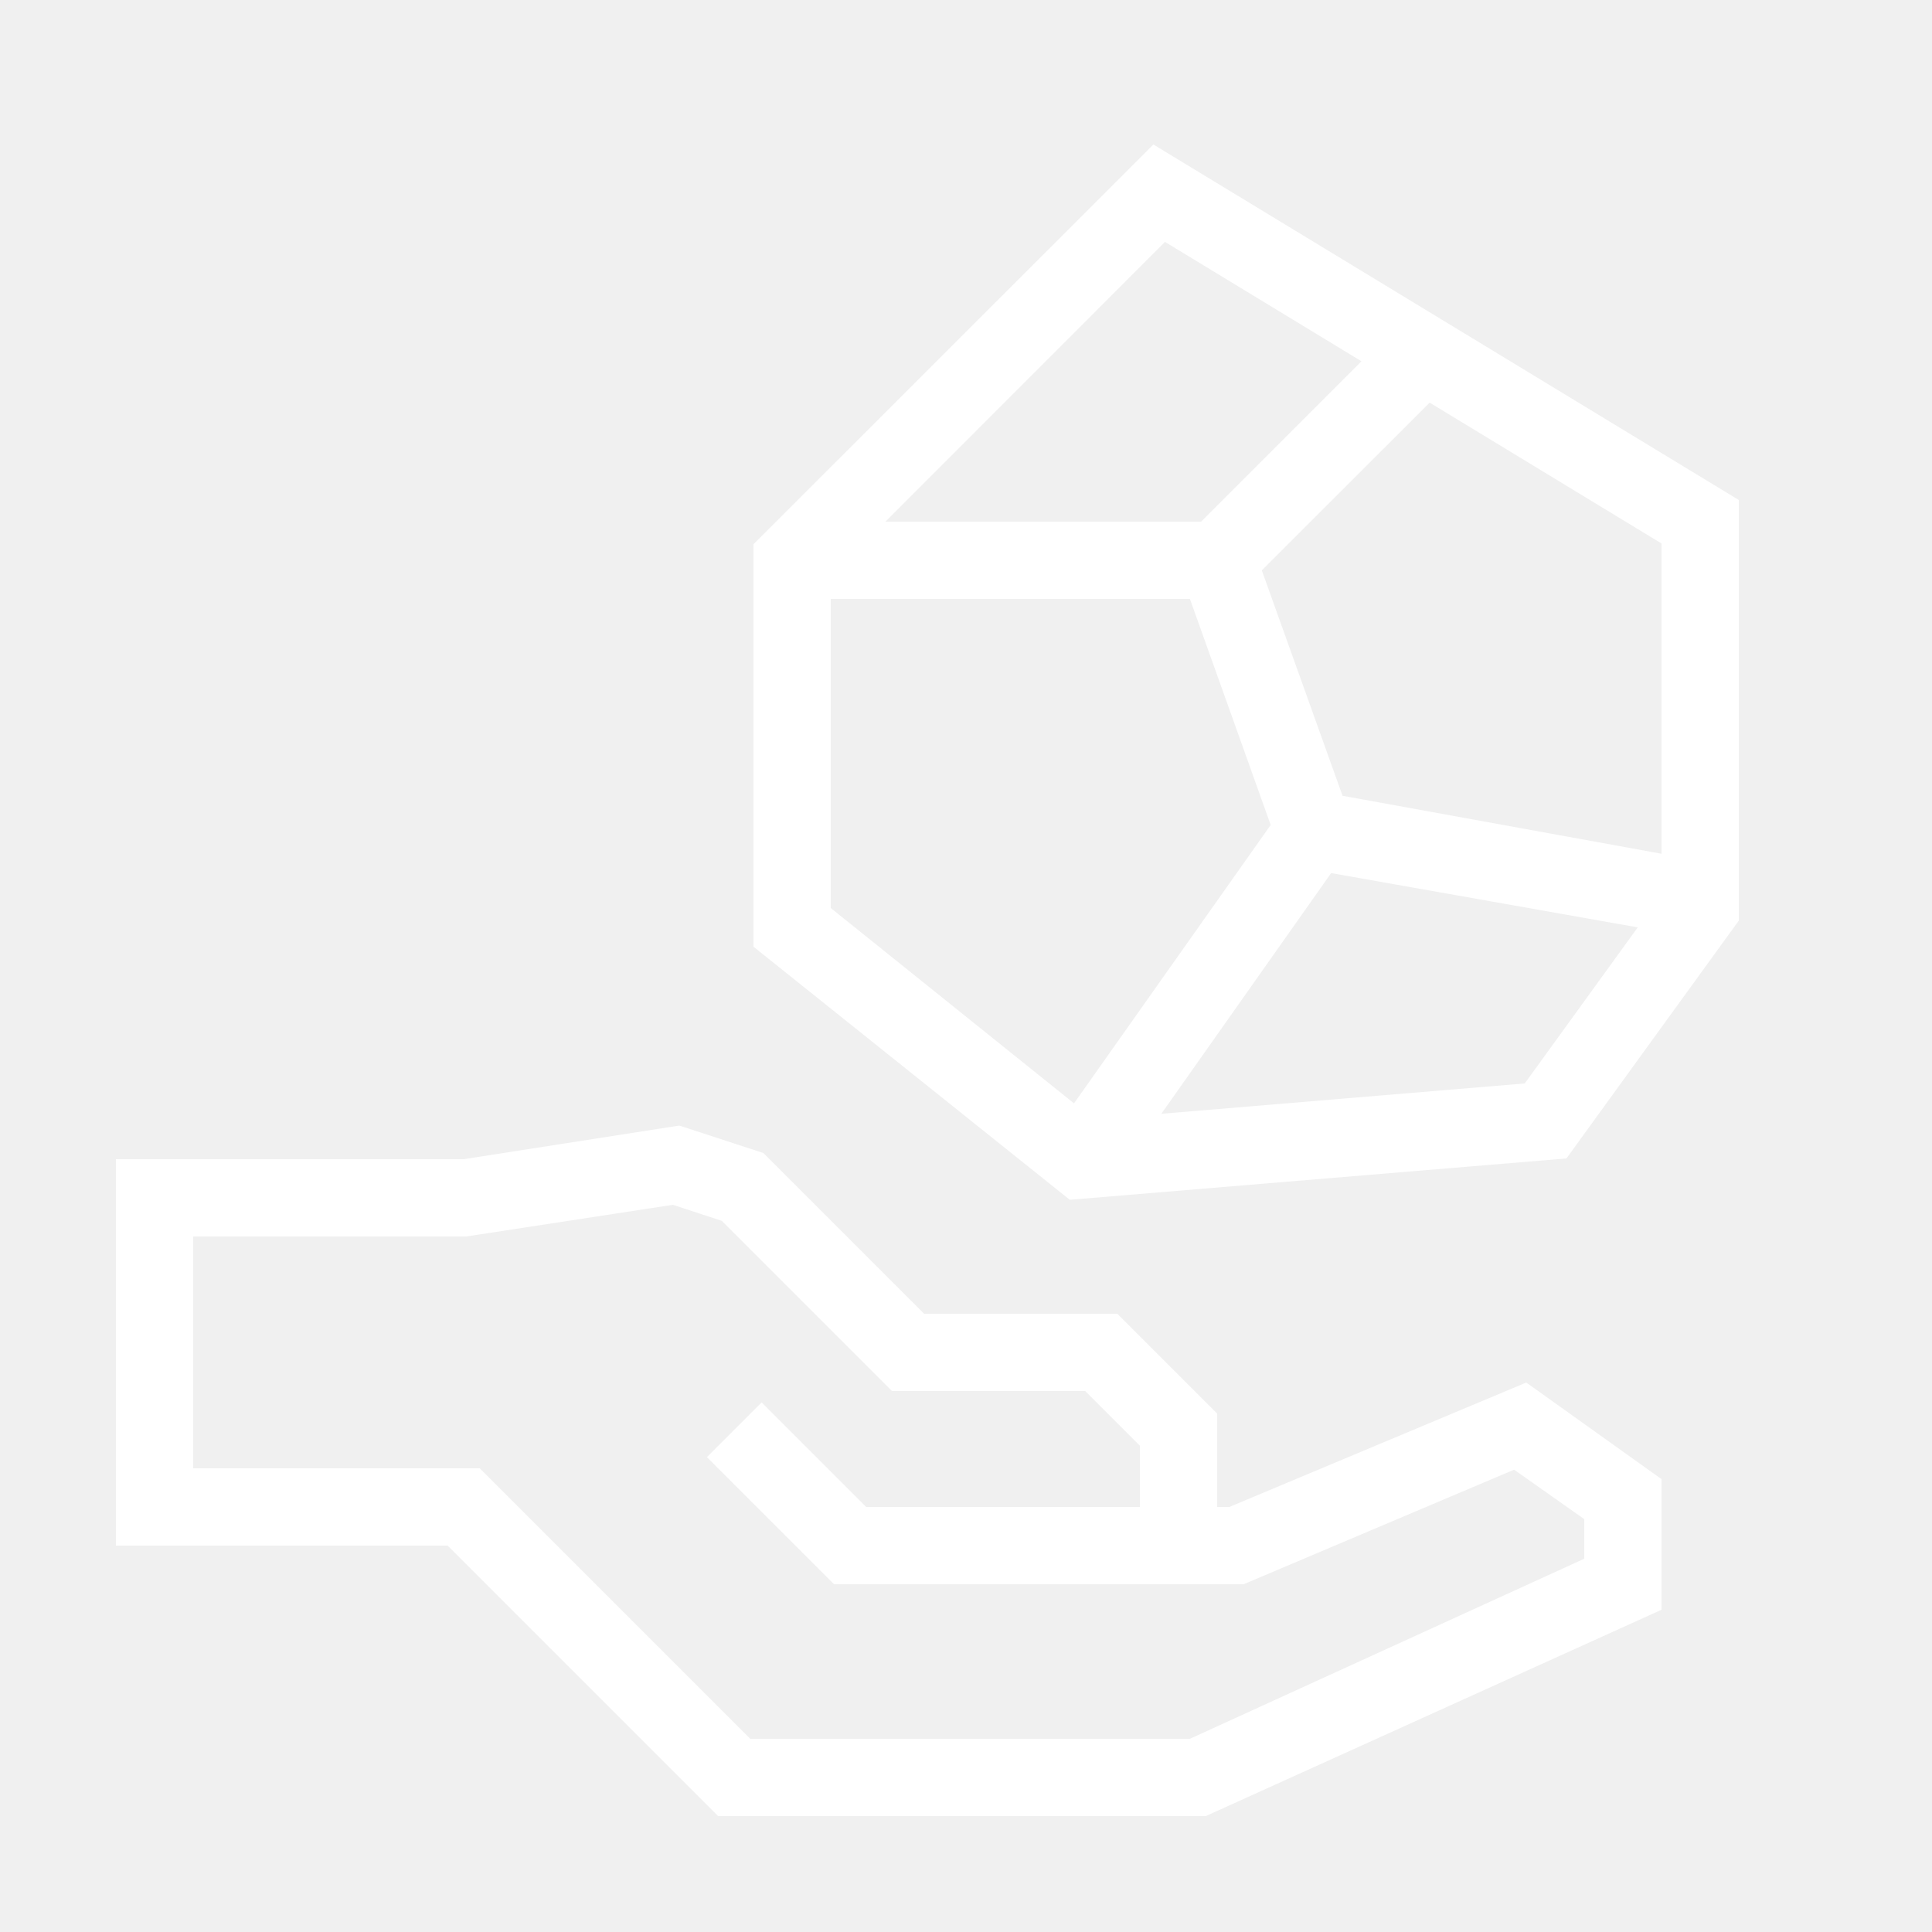
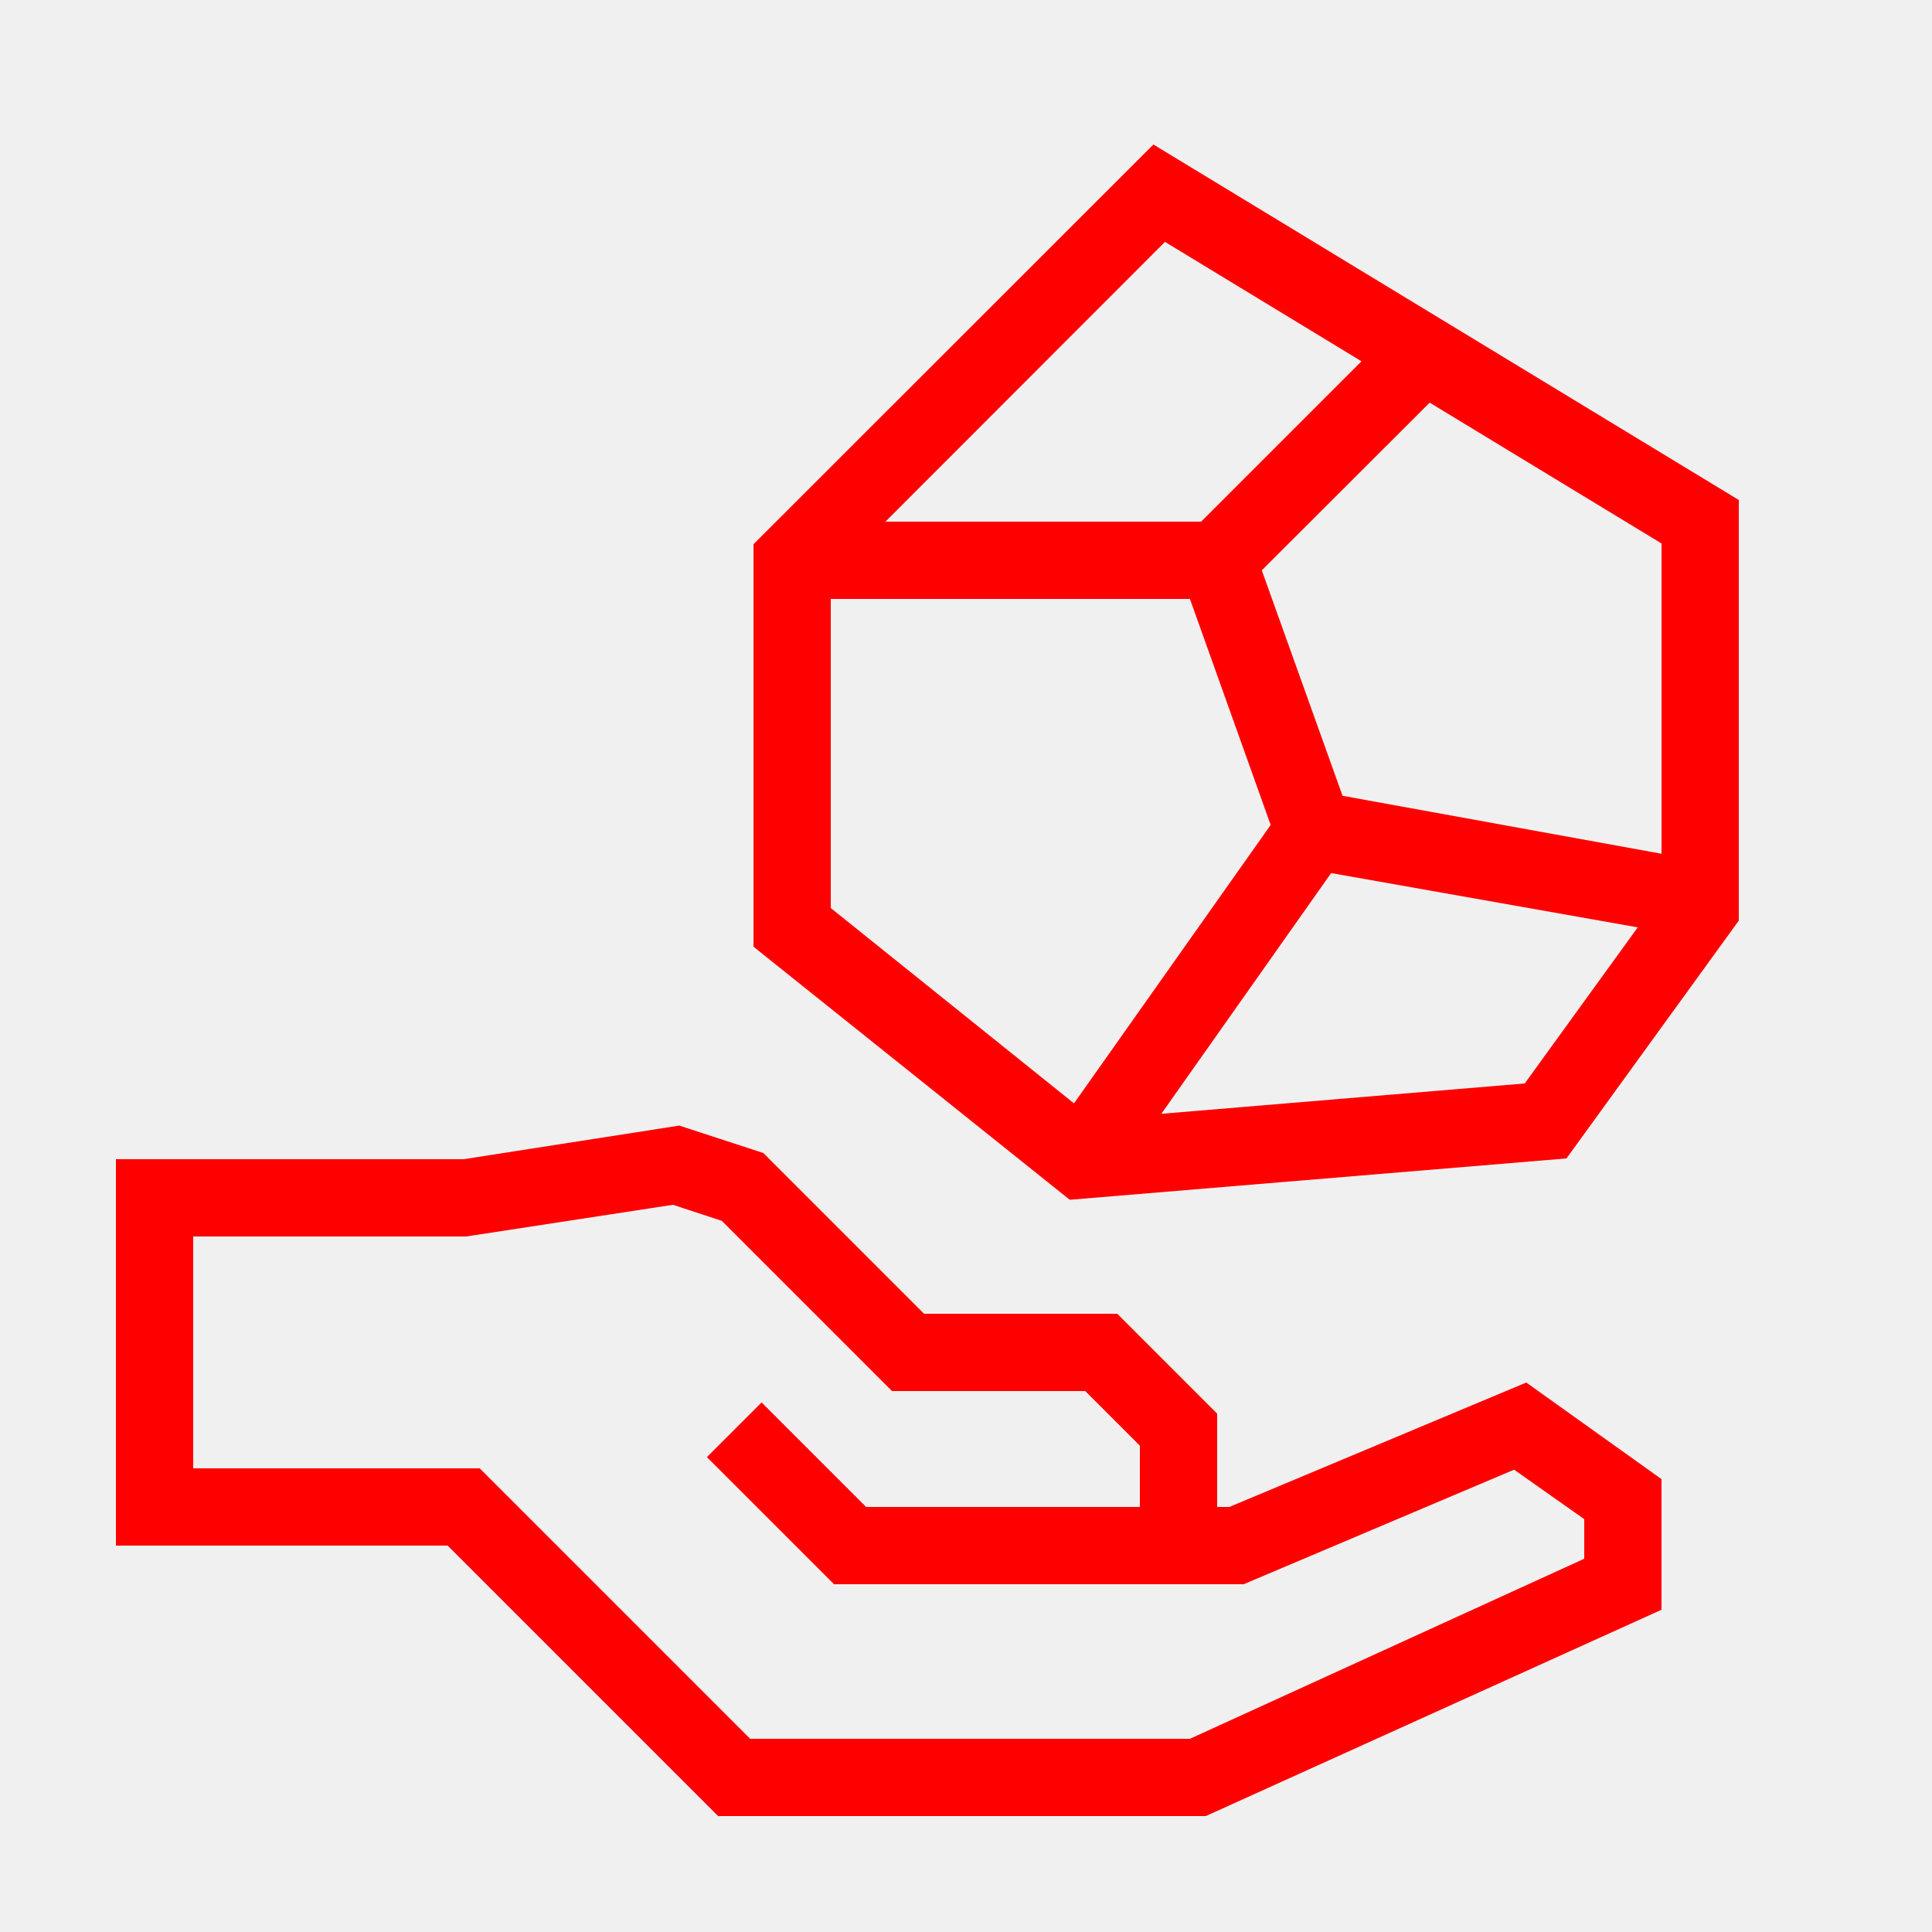
- <svg xmlns="http://www.w3.org/2000/svg" data-name="Warstwa 1" viewBox="0 0 100 100" x="0px" y="0px" style="fill:white">
+ <svg xmlns="http://www.w3.org/2000/svg" data-name="Warstwa 1" viewBox="0 0 100 100" x="0px" y="0px" style="fill:red">
  <path d="M63.63,78H63V73.17L57.83,68h-10l-8.32-8.32-4.35-1.42L24,60H6V80H23.17l14,14H62.41L86,83.32V76.56l-7-5ZM82,80.68,61.59,90H38.83l-14-14H10V64H24.13l10.7-1.64,2.53.83L46.17,72h10L59,74.83V78H44.83l-5.41-5.41-2.83,2.83L43.17,82H64.37l14-5.93L82,78.63Z" />
  <path d="M59.7,7.48,39,28.17V49l16.37,13.1,25.71-2.14L90,47.65V25.88ZM86,44.19l-16.51-3L65.31,29.52,74,20.84l12,7.29ZM60.3,12.52,70.47,18.7,62.17,27H45.83ZM43,31H61.59l4.18,11.7L55.59,57.11,43,47ZM78.92,56.08,60.11,57.65,68.9,45.19,84.77,48Z" />
</svg>
